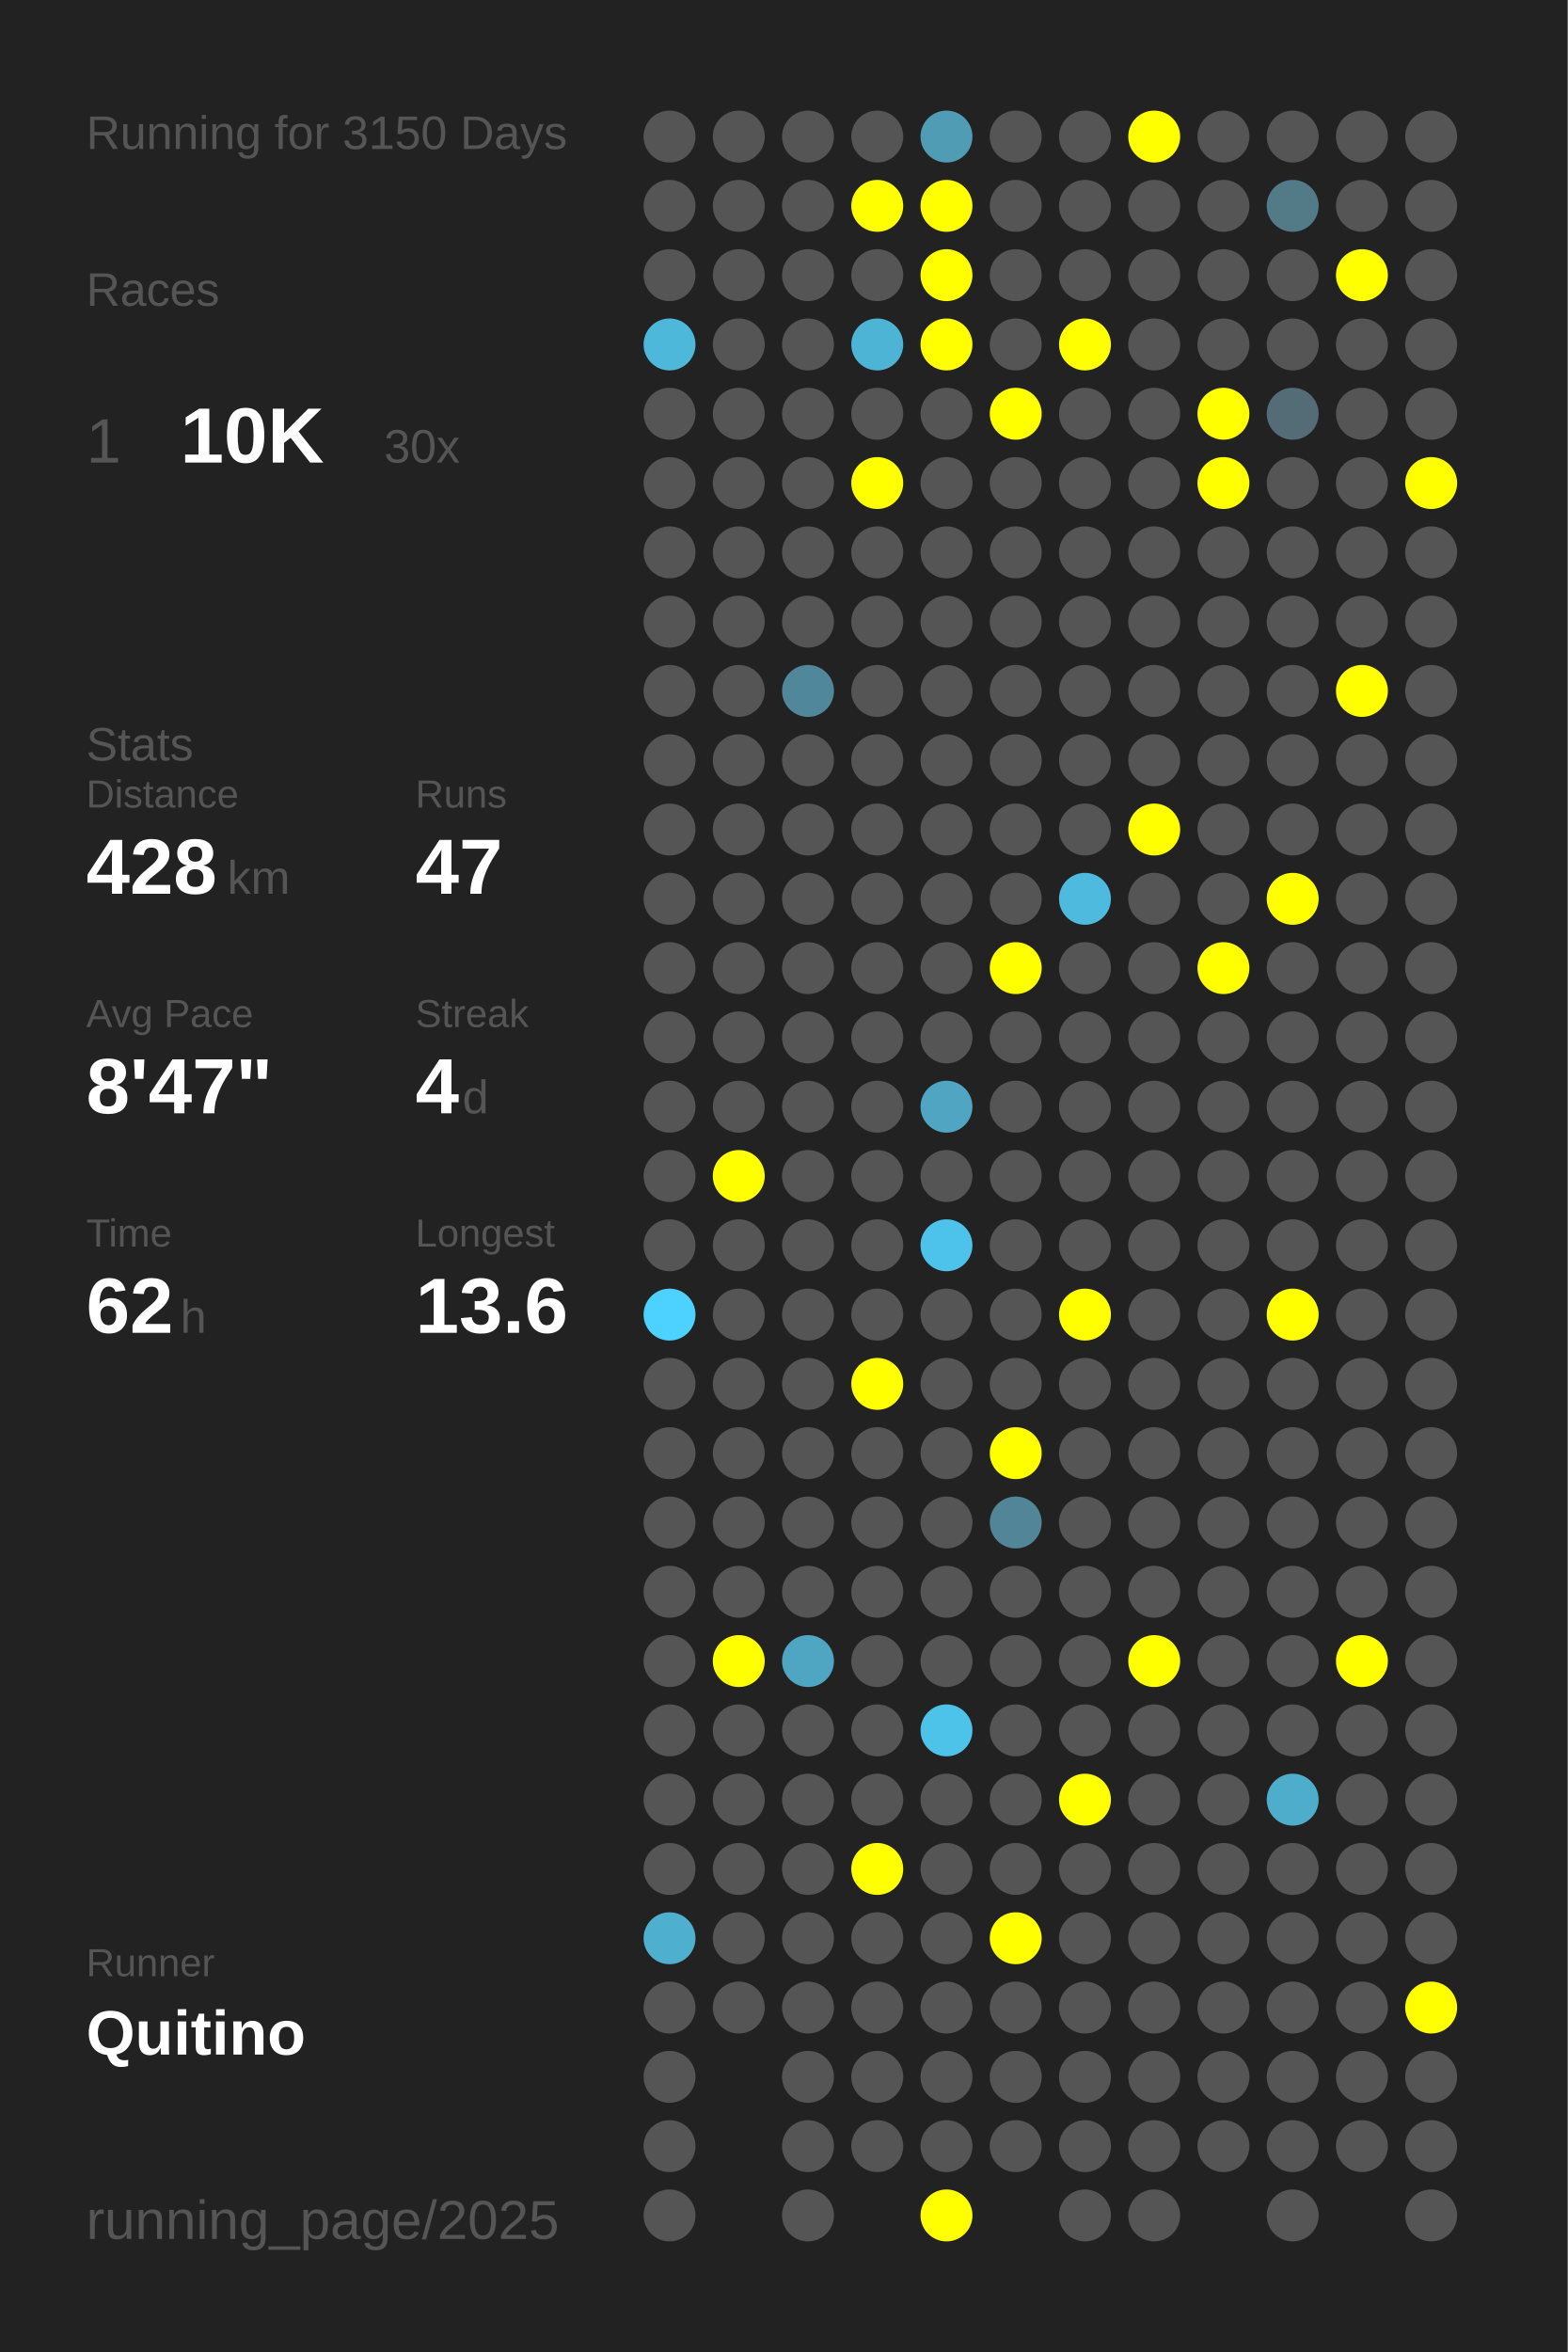
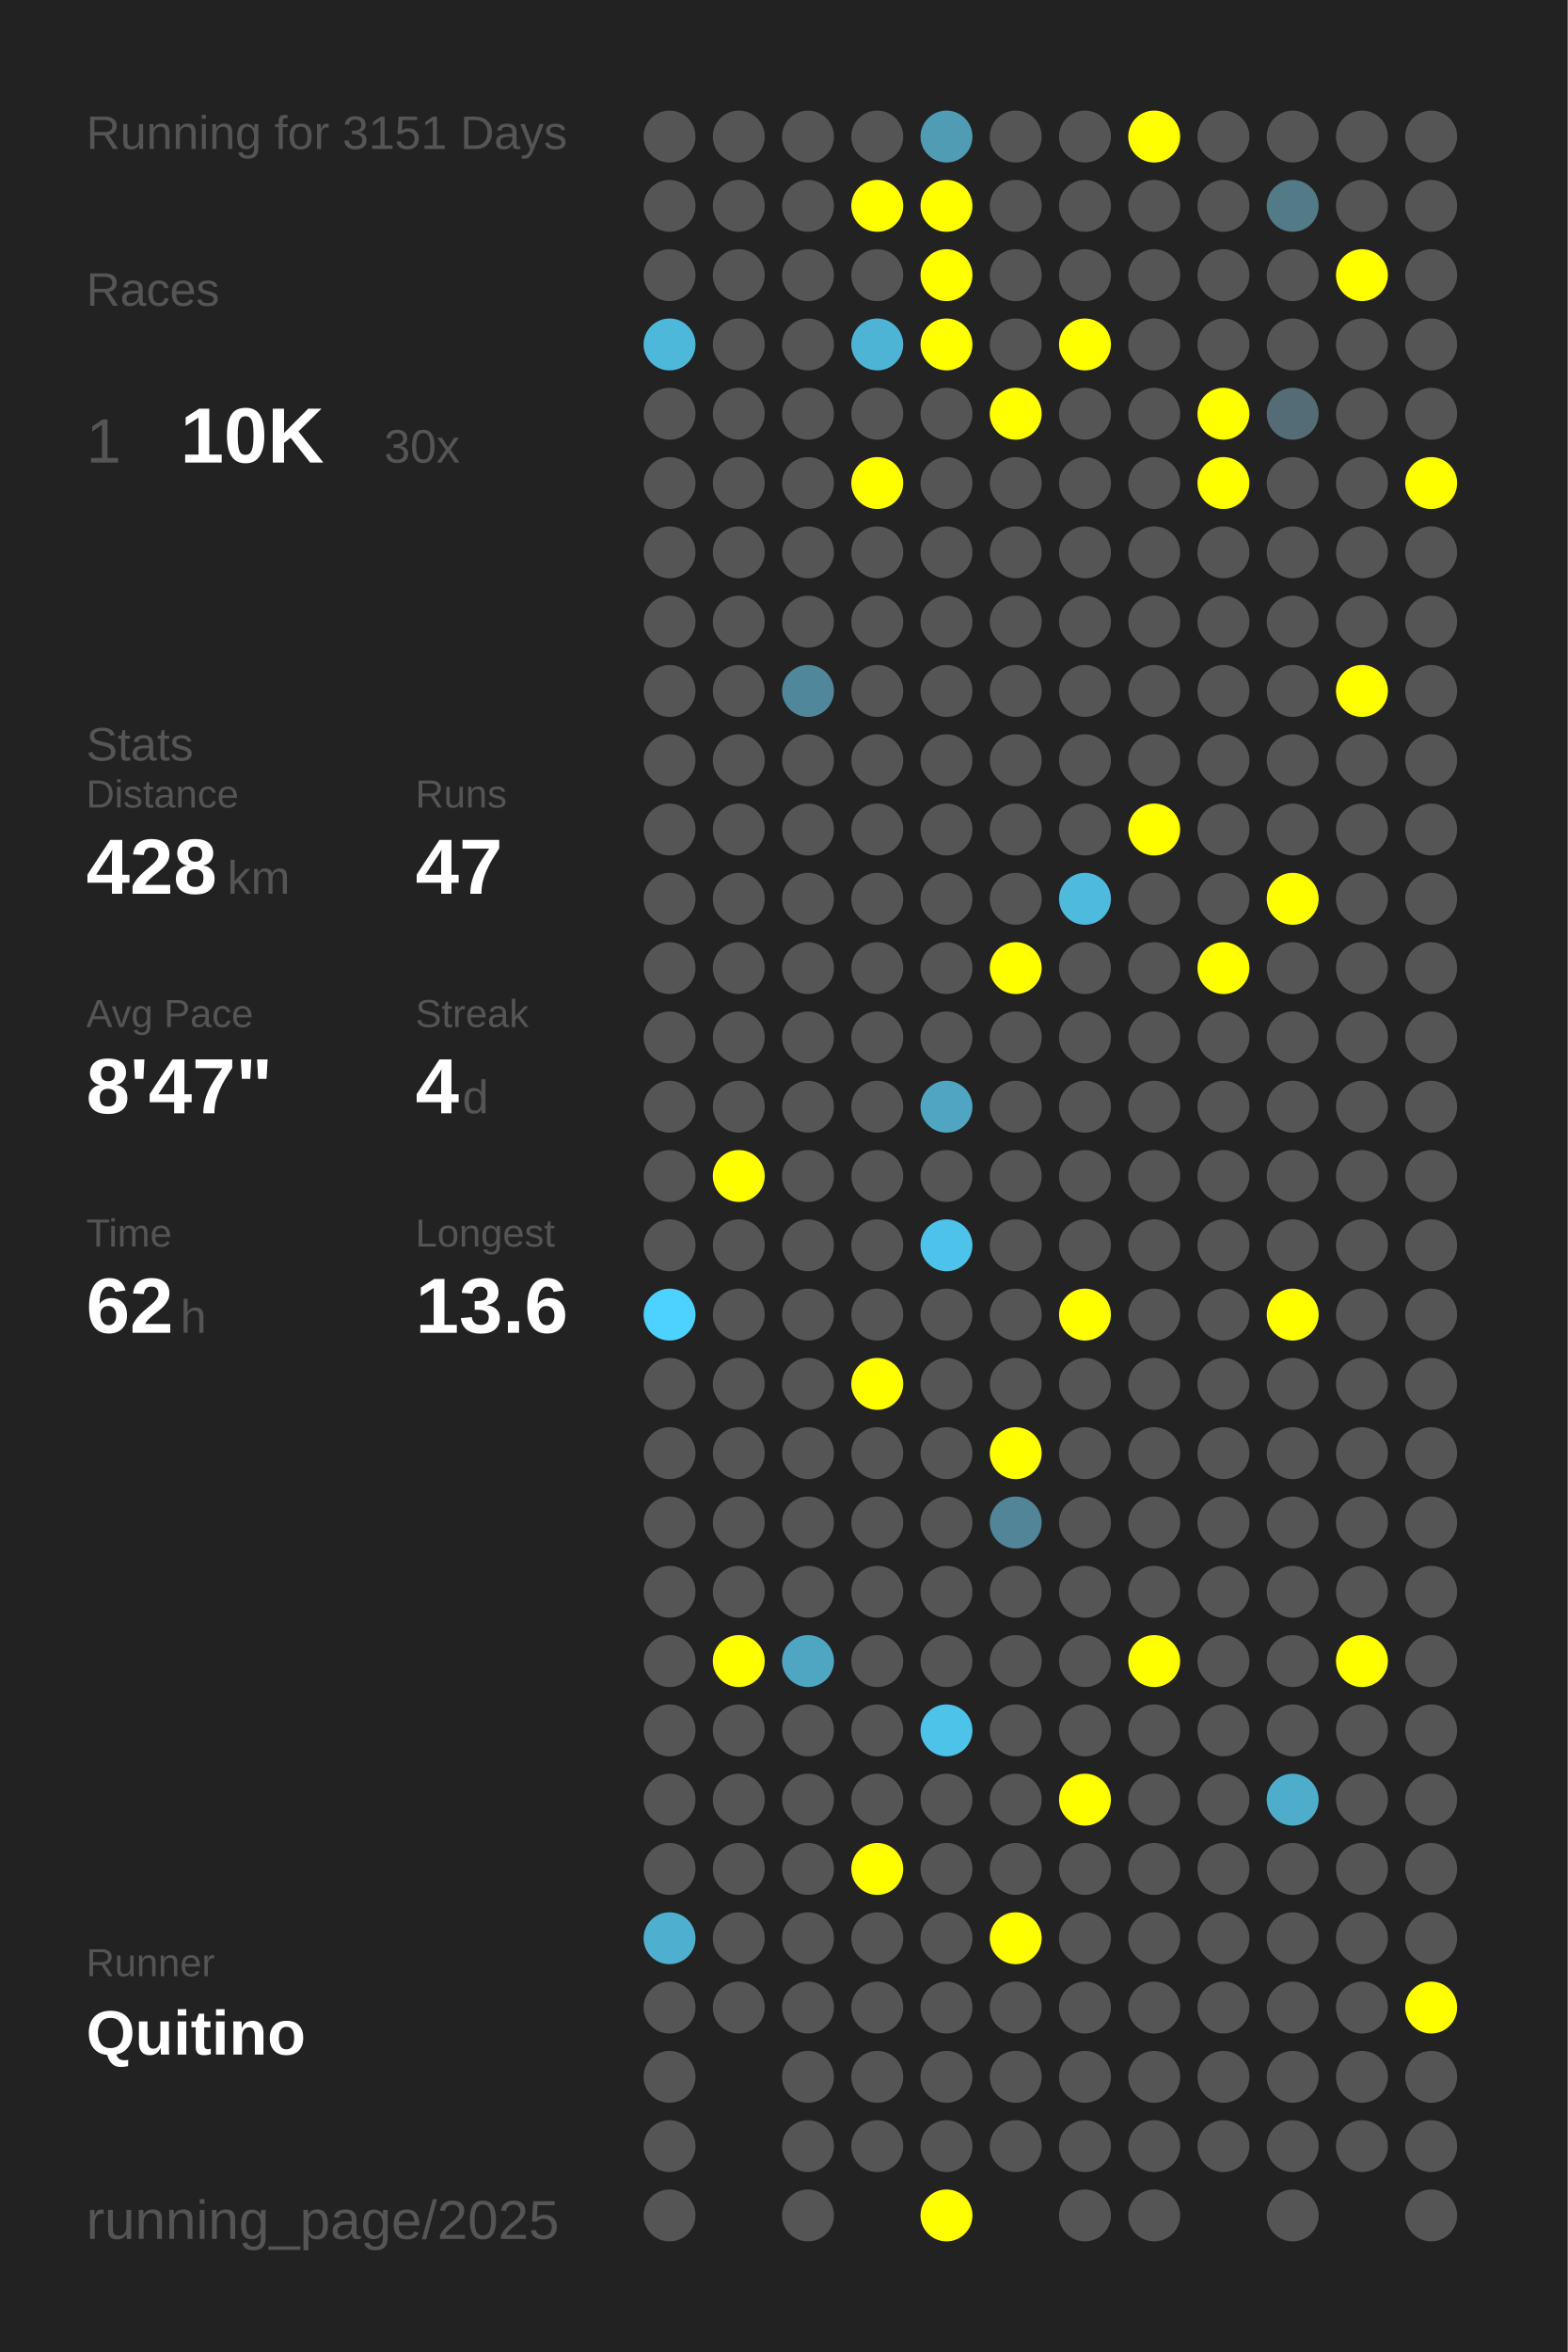
<svg xmlns="http://www.w3.org/2000/svg" baseProfile="full" height="300mm" version="1.1" viewBox="0,0,200,300" width="200mm">
  <defs />
  <rect fill="#222222" height="300" width="200" x="0" y="0" />
-   <text fill="#555555" style="font-size:6px; font-family:Arial;" x="11" y="19">Running for 3150 Days</text>
+   <text fill="#555555" style="font-size:6px; font-family:Arial;" x="11" y="19">Running for 3151 Days</text>
  <text fill="#555555" style="font-size:6px; font-family:Arial;" x="11" y="39">Races</text>
  <text fill="#555555" style="font-size:8px; font-family:Arial;" x="11" y="59">1</text>
  <text fill="#FFFFFF" style="font-size:10px; font-family:Arial; font-weight:bold;" x="23" y="59">10K</text>
  <text fill="#555555" style="font-size:6px; font-family:Arial;" x="49" y="59">30x</text>
  <text fill="#555555" style="font-size:6px; font-family:Arial;" x="11" y="97">Stats</text>
  <text fill="#555555" style="font-size:5px; font-family:Arial;" x="11" y="103">Distance</text>
  <text fill="#FFFFFF" style="font-size:10px; font-family:Arial; font-weight:bold;" x="11" y="114">428</text>
  <text fill="#555555" style="font-size:6px; font-family:Arial;" x="29" y="114">km</text>
  <text fill="#555555" style="font-size:5px; font-family:Arial;" x="53" y="103">Runs</text>
  <text fill="#FFFFFF" style="font-size:10px; font-family:Arial; font-weight:bold;" x="53" y="114">47</text>
  <text fill="#555555" style="font-size:5px; font-family:Arial;" x="11" y="131">Avg Pace</text>
  <text fill="#FFFFFF" style="font-size:10px; font-family:Arial; font-weight:bold;" x="11" y="142">8'47"</text>
  <text fill="#555555" style="font-size:5px; font-family:Arial;" x="53" y="131">Streak</text>
  <text fill="#FFFFFF" style="font-size:10px; font-family:Arial; font-weight:bold;" x="53" y="142">4</text>
  <text fill="#555555" style="font-size:6px; font-family:Arial;" x="59" y="142">d</text>
  <text fill="#555555" style="font-size:5px; font-family:Arial;" x="11" y="159">Time</text>
  <text fill="#FFFFFF" style="font-size:10px; font-family:Arial; font-weight:bold;" x="11" y="170">62</text>
  <text fill="#555555" style="font-size:6px; font-family:Arial;" x="23" y="170">h</text>
  <text fill="#555555" style="font-size:5px; font-family:Arial;" x="53" y="159">Longest</text>
  <text fill="#FFFFFF" style="font-size:10px; font-family:Arial; font-weight:bold;" x="53" y="170">13.6</text>
  <text fill="#555555" style="font-size:5px; font-family:Arial;" x="11" y="252.065">Runner</text>
  <text fill="#FFFFFF" style="font-size:8px; font-family:Arial; font-weight:bold;" x="11" y="262.065">Quitino</text>
  <text fill="#555555" style="font-size:7px; font-family:Arial;" x="11" y="285.581">running_page/2025</text>
  <circle cx="85.417" cy="17.419" fill="#555555" r="3.312" />
  <circle cx="85.417" cy="26.258" fill="#555555" r="3.312" />
  <circle cx="85.417" cy="35.097" fill="#555555" r="3.312" />
  <circle cx="85.417" cy="43.935" fill="#4eb8db" r="3.312" />
  <circle cx="85.417" cy="52.774" fill="#555555" r="3.312" />
  <circle cx="85.417" cy="61.613" fill="#555555" r="3.312" />
  <circle cx="85.417" cy="70.452" fill="#555555" r="3.312" />
  <circle cx="85.417" cy="79.29" fill="#555555" r="3.312" />
  <circle cx="85.417" cy="88.129" fill="#555555" r="3.312" />
  <circle cx="85.417" cy="96.968" fill="#555555" r="3.312" />
  <circle cx="85.417" cy="105.806" fill="#555555" r="3.312" />
  <circle cx="85.417" cy="114.645" fill="#555555" r="3.312" />
  <circle cx="85.417" cy="123.484" fill="#555555" r="3.312" />
  <circle cx="85.417" cy="132.323" fill="#555555" r="3.312" />
  <circle cx="85.417" cy="141.161" fill="#555555" r="3.312" />
  <circle cx="85.417" cy="150" fill="#555555" r="3.312" />
  <circle cx="85.417" cy="158.839" fill="#555555" r="3.312" />
  <circle cx="85.417" cy="167.677" fill="#4dd1fe" r="3.312" />
  <circle cx="85.417" cy="176.516" fill="#555555" r="3.312" />
  <circle cx="85.417" cy="185.355" fill="#555555" r="3.312" />
  <circle cx="85.417" cy="194.194" fill="#555555" r="3.312" />
  <circle cx="85.417" cy="203.032" fill="#555555" r="3.312" />
  <circle cx="85.417" cy="211.871" fill="#555555" r="3.312" />
  <circle cx="85.417" cy="220.71" fill="#555555" r="3.312" />
  <circle cx="85.417" cy="229.548" fill="#555555" r="3.312" />
  <circle cx="85.417" cy="238.387" fill="#555555" r="3.312" />
  <circle cx="85.417" cy="247.226" fill="#4fafcf" r="3.312" />
  <circle cx="85.417" cy="256.065" fill="#555555" r="3.312" />
  <circle cx="85.417" cy="264.903" fill="#555555" r="3.312" />
  <circle cx="85.417" cy="273.742" fill="#555555" r="3.312" />
  <circle cx="85.417" cy="282.581" fill="#555555" r="3.312" />
  <circle cx="94.25" cy="17.419" fill="#555555" r="3.312" />
  <circle cx="94.25" cy="26.258" fill="#555555" r="3.312" />
  <circle cx="94.25" cy="35.097" fill="#555555" r="3.312" />
  <circle cx="94.25" cy="43.935" fill="#555555" r="3.312" />
  <circle cx="94.25" cy="52.774" fill="#555555" r="3.312" />
  <circle cx="94.25" cy="61.613" fill="#555555" r="3.312" />
  <circle cx="94.25" cy="70.452" fill="#555555" r="3.312" />
  <circle cx="94.25" cy="79.29" fill="#555555" r="3.312" />
  <circle cx="94.25" cy="88.129" fill="#555555" r="3.312" />
  <circle cx="94.25" cy="96.968" fill="#555555" r="3.312" />
  <circle cx="94.25" cy="105.806" fill="#555555" r="3.312" />
  <circle cx="94.25" cy="114.645" fill="#555555" r="3.312" />
  <circle cx="94.25" cy="123.484" fill="#555555" r="3.312" />
  <circle cx="94.25" cy="132.323" fill="#555555" r="3.312" />
  <circle cx="94.25" cy="141.161" fill="#555555" r="3.312" />
  <circle cx="94.25" cy="150" fill="#FFFF00" r="3.312" />
  <circle cx="94.25" cy="158.839" fill="#555555" r="3.312" />
  <circle cx="94.25" cy="167.677" fill="#555555" r="3.312" />
  <circle cx="94.25" cy="176.516" fill="#555555" r="3.312" />
  <circle cx="94.25" cy="185.355" fill="#555555" r="3.312" />
  <circle cx="94.25" cy="194.194" fill="#555555" r="3.312" />
  <circle cx="94.25" cy="203.032" fill="#555555" r="3.312" />
  <circle cx="94.25" cy="211.871" fill="#FFFF00" r="3.312" />
  <circle cx="94.25" cy="220.71" fill="#555555" r="3.312" />
  <circle cx="94.25" cy="229.548" fill="#555555" r="3.312" />
  <circle cx="94.25" cy="238.387" fill="#555555" r="3.312" />
  <circle cx="94.25" cy="247.226" fill="#555555" r="3.312" />
  <circle cx="94.25" cy="256.065" fill="#555555" r="3.312" />
  <circle cx="103.083" cy="17.419" fill="#555555" r="3.312" />
  <circle cx="103.083" cy="26.258" fill="#555555" r="3.312" />
  <circle cx="103.083" cy="35.097" fill="#555555" r="3.312" />
  <circle cx="103.083" cy="43.935" fill="#555555" r="3.312" />
  <circle cx="103.083" cy="52.774" fill="#555555" r="3.312" />
  <circle cx="103.083" cy="61.613" fill="#555555" r="3.312" />
  <circle cx="103.083" cy="70.452" fill="#555555" r="3.312" />
  <circle cx="103.083" cy="79.29" fill="#555555" r="3.312" />
  <circle cx="103.083" cy="88.129" fill="#51879a" r="3.312" />
  <circle cx="103.083" cy="96.968" fill="#555555" r="3.312" />
  <circle cx="103.083" cy="105.806" fill="#555555" r="3.312" />
  <circle cx="103.083" cy="114.645" fill="#555555" r="3.312" />
  <circle cx="103.083" cy="123.484" fill="#555555" r="3.312" />
  <circle cx="103.083" cy="132.323" fill="#555555" r="3.312" />
  <circle cx="103.083" cy="141.161" fill="#555555" r="3.312" />
  <circle cx="103.083" cy="150" fill="#555555" r="3.312" />
  <circle cx="103.083" cy="158.839" fill="#555555" r="3.312" />
  <circle cx="103.083" cy="167.677" fill="#555555" r="3.312" />
  <circle cx="103.083" cy="176.516" fill="#555555" r="3.312" />
  <circle cx="103.083" cy="185.355" fill="#555555" r="3.312" />
  <circle cx="103.083" cy="194.194" fill="#555555" r="3.312" />
  <circle cx="103.083" cy="203.032" fill="#555555" r="3.312" />
  <circle cx="103.083" cy="211.871" fill="#4fa6c3" r="3.312" />
  <circle cx="103.083" cy="220.71" fill="#555555" r="3.312" />
  <circle cx="103.083" cy="229.548" fill="#555555" r="3.312" />
  <circle cx="103.083" cy="238.387" fill="#555555" r="3.312" />
  <circle cx="103.083" cy="247.226" fill="#555555" r="3.312" />
  <circle cx="103.083" cy="256.065" fill="#555555" r="3.312" />
  <circle cx="103.083" cy="264.903" fill="#555555" r="3.312" />
  <circle cx="103.083" cy="273.742" fill="#555555" r="3.312" />
  <circle cx="103.083" cy="282.581" fill="#555555" r="3.312" />
  <circle cx="111.917" cy="17.419" fill="#555555" r="3.312" />
  <circle cx="111.917" cy="26.258" fill="#FFFF00" r="3.312" />
  <circle cx="111.917" cy="35.097" fill="#555555" r="3.312" />
  <circle cx="111.917" cy="43.935" fill="#4eb4d6" r="3.312" />
  <circle cx="111.917" cy="52.774" fill="#555555" r="3.312" />
  <circle cx="111.917" cy="61.613" fill="#FFFF00" r="3.312" />
  <circle cx="111.917" cy="70.452" fill="#555555" r="3.312" />
  <circle cx="111.917" cy="79.29" fill="#555555" r="3.312" />
  <circle cx="111.917" cy="88.129" fill="#555555" r="3.312" />
  <circle cx="111.917" cy="96.968" fill="#555555" r="3.312" />
  <circle cx="111.917" cy="105.806" fill="#555555" r="3.312" />
  <circle cx="111.917" cy="114.645" fill="#555555" r="3.312" />
  <circle cx="111.917" cy="123.484" fill="#555555" r="3.312" />
  <circle cx="111.917" cy="132.323" fill="#555555" r="3.312" />
  <circle cx="111.917" cy="141.161" fill="#555555" r="3.312" />
  <circle cx="111.917" cy="150" fill="#555555" r="3.312" />
  <circle cx="111.917" cy="158.839" fill="#555555" r="3.312" />
  <circle cx="111.917" cy="167.677" fill="#555555" r="3.312" />
  <circle cx="111.917" cy="176.516" fill="#FFFF00" r="3.312" />
  <circle cx="111.917" cy="185.355" fill="#555555" r="3.312" />
  <circle cx="111.917" cy="194.194" fill="#555555" r="3.312" />
  <circle cx="111.917" cy="203.032" fill="#555555" r="3.312" />
  <circle cx="111.917" cy="211.871" fill="#555555" r="3.312" />
  <circle cx="111.917" cy="220.71" fill="#555555" r="3.312" />
  <circle cx="111.917" cy="229.548" fill="#555555" r="3.312" />
  <circle cx="111.917" cy="238.387" fill="#FFFF00" r="3.312" />
  <circle cx="111.917" cy="247.226" fill="#555555" r="3.312" />
  <circle cx="111.917" cy="256.065" fill="#555555" r="3.312" />
  <circle cx="111.917" cy="264.903" fill="#555555" r="3.312" />
  <circle cx="111.917" cy="273.742" fill="#555555" r="3.312" />
  <circle cx="120.75" cy="17.419" fill="#509cb5" r="3.312" />
  <circle cx="120.75" cy="26.258" fill="#FFFF00" r="3.312" />
  <circle cx="120.75" cy="35.097" fill="#FFFF00" r="3.312" />
  <circle cx="120.75" cy="43.935" fill="#FFFF00" r="3.312" />
  <circle cx="120.75" cy="52.774" fill="#555555" r="3.312" />
  <circle cx="120.75" cy="61.613" fill="#555555" r="3.312" />
  <circle cx="120.75" cy="70.452" fill="#555555" r="3.312" />
  <circle cx="120.75" cy="79.29" fill="#555555" r="3.312" />
  <circle cx="120.75" cy="88.129" fill="#555555" r="3.312" />
  <circle cx="120.75" cy="96.968" fill="#555555" r="3.312" />
  <circle cx="120.75" cy="105.806" fill="#555555" r="3.312" />
  <circle cx="120.75" cy="114.645" fill="#555555" r="3.312" />
  <circle cx="120.75" cy="123.484" fill="#555555" r="3.312" />
  <circle cx="120.75" cy="132.323" fill="#555555" r="3.312" />
  <circle cx="120.75" cy="141.161" fill="#4fa5c2" r="3.312" />
  <circle cx="120.75" cy="150" fill="#555555" r="3.312" />
  <circle cx="120.75" cy="158.839" fill="#4dc2ea" r="3.312" />
  <circle cx="120.75" cy="167.677" fill="#555555" r="3.312" />
  <circle cx="120.75" cy="176.516" fill="#555555" r="3.312" />
  <circle cx="120.75" cy="185.355" fill="#555555" r="3.312" />
  <circle cx="120.75" cy="194.194" fill="#555555" r="3.312" />
  <circle cx="120.75" cy="203.032" fill="#555555" r="3.312" />
  <circle cx="120.75" cy="211.871" fill="#555555" r="3.312" />
  <circle cx="120.75" cy="220.71" fill="#4dc3ea" r="3.312" />
  <circle cx="120.75" cy="229.548" fill="#555555" r="3.312" />
  <circle cx="120.75" cy="238.387" fill="#555555" r="3.312" />
  <circle cx="120.75" cy="247.226" fill="#555555" r="3.312" />
  <circle cx="120.75" cy="256.065" fill="#555555" r="3.312" />
  <circle cx="120.75" cy="264.903" fill="#555555" r="3.312" />
  <circle cx="120.75" cy="273.742" fill="#555555" r="3.312" />
  <circle cx="120.75" cy="282.581" fill="#FFFF00" r="3.312" />
  <circle cx="129.583" cy="17.419" fill="#555555" r="3.312" />
  <circle cx="129.583" cy="26.258" fill="#555555" r="3.312" />
  <circle cx="129.583" cy="35.097" fill="#555555" r="3.312" />
  <circle cx="129.583" cy="43.935" fill="#555555" r="3.312" />
  <circle cx="129.583" cy="52.774" fill="#FFFF00" r="3.312" />
  <circle cx="129.583" cy="61.613" fill="#555555" r="3.312" />
  <circle cx="129.583" cy="70.452" fill="#555555" r="3.312" />
  <circle cx="129.583" cy="79.29" fill="#555555" r="3.312" />
  <circle cx="129.583" cy="88.129" fill="#555555" r="3.312" />
  <circle cx="129.583" cy="96.968" fill="#555555" r="3.312" />
  <circle cx="129.583" cy="105.806" fill="#555555" r="3.312" />
  <circle cx="129.583" cy="114.645" fill="#555555" r="3.312" />
  <circle cx="129.583" cy="123.484" fill="#FFFF00" r="3.312" />
  <circle cx="129.583" cy="132.323" fill="#555555" r="3.312" />
  <circle cx="129.583" cy="141.161" fill="#555555" r="3.312" />
  <circle cx="129.583" cy="150" fill="#555555" r="3.312" />
  <circle cx="129.583" cy="158.839" fill="#555555" r="3.312" />
  <circle cx="129.583" cy="167.677" fill="#555555" r="3.312" />
  <circle cx="129.583" cy="176.516" fill="#555555" r="3.312" />
  <circle cx="129.583" cy="185.355" fill="#FFFF00" r="3.312" />
  <circle cx="129.583" cy="194.194" fill="#518597" r="3.312" />
  <circle cx="129.583" cy="203.032" fill="#555555" r="3.312" />
  <circle cx="129.583" cy="211.871" fill="#555555" r="3.312" />
  <circle cx="129.583" cy="220.71" fill="#555555" r="3.312" />
  <circle cx="129.583" cy="229.548" fill="#555555" r="3.312" />
  <circle cx="129.583" cy="238.387" fill="#555555" r="3.312" />
  <circle cx="129.583" cy="247.226" fill="#FFFF00" r="3.312" />
  <circle cx="129.583" cy="256.065" fill="#555555" r="3.312" />
  <circle cx="129.583" cy="264.903" fill="#555555" r="3.312" />
  <circle cx="129.583" cy="273.742" fill="#555555" r="3.312" />
  <circle cx="138.417" cy="17.419" fill="#555555" r="3.312" />
  <circle cx="138.417" cy="26.258" fill="#555555" r="3.312" />
  <circle cx="138.417" cy="35.097" fill="#555555" r="3.312" />
  <circle cx="138.417" cy="43.935" fill="#FFFF00" r="3.312" />
  <circle cx="138.417" cy="52.774" fill="#555555" r="3.312" />
  <circle cx="138.417" cy="61.613" fill="#555555" r="3.312" />
  <circle cx="138.417" cy="70.452" fill="#555555" r="3.312" />
  <circle cx="138.417" cy="79.29" fill="#555555" r="3.312" />
  <circle cx="138.417" cy="88.129" fill="#555555" r="3.312" />
  <circle cx="138.417" cy="96.968" fill="#555555" r="3.312" />
  <circle cx="138.417" cy="105.806" fill="#555555" r="3.312" />
  <circle cx="138.417" cy="114.645" fill="#4ebade" r="3.312" />
  <circle cx="138.417" cy="123.484" fill="#555555" r="3.312" />
  <circle cx="138.417" cy="132.323" fill="#555555" r="3.312" />
  <circle cx="138.417" cy="141.161" fill="#555555" r="3.312" />
  <circle cx="138.417" cy="150" fill="#555555" r="3.312" />
  <circle cx="138.417" cy="158.839" fill="#555555" r="3.312" />
  <circle cx="138.417" cy="167.677" fill="#FFFF00" r="3.312" />
  <circle cx="138.417" cy="176.516" fill="#555555" r="3.312" />
  <circle cx="138.417" cy="185.355" fill="#555555" r="3.312" />
  <circle cx="138.417" cy="194.194" fill="#555555" r="3.312" />
  <circle cx="138.417" cy="203.032" fill="#555555" r="3.312" />
  <circle cx="138.417" cy="211.871" fill="#555555" r="3.312" />
  <circle cx="138.417" cy="220.71" fill="#555555" r="3.312" />
  <circle cx="138.417" cy="229.548" fill="#FFFF00" r="3.312" />
  <circle cx="138.417" cy="238.387" fill="#555555" r="3.312" />
  <circle cx="138.417" cy="247.226" fill="#555555" r="3.312" />
  <circle cx="138.417" cy="256.065" fill="#555555" r="3.312" />
  <circle cx="138.417" cy="264.903" fill="#555555" r="3.312" />
  <circle cx="138.417" cy="273.742" fill="#555555" r="3.312" />
  <circle cx="138.417" cy="282.581" fill="#555555" r="3.312" />
  <circle cx="147.25" cy="17.419" fill="#FFFF00" r="3.312" />
  <circle cx="147.25" cy="26.258" fill="#555555" r="3.312" />
  <circle cx="147.25" cy="35.097" fill="#555555" r="3.312" />
  <circle cx="147.25" cy="43.935" fill="#555555" r="3.312" />
  <circle cx="147.25" cy="52.774" fill="#555555" r="3.312" />
  <circle cx="147.25" cy="61.613" fill="#555555" r="3.312" />
  <circle cx="147.25" cy="70.452" fill="#555555" r="3.312" />
  <circle cx="147.25" cy="79.29" fill="#555555" r="3.312" />
  <circle cx="147.25" cy="88.129" fill="#555555" r="3.312" />
  <circle cx="147.25" cy="96.968" fill="#555555" r="3.312" />
  <circle cx="147.25" cy="105.806" fill="#FFFF00" r="3.312" />
  <circle cx="147.25" cy="114.645" fill="#555555" r="3.312" />
  <circle cx="147.25" cy="123.484" fill="#555555" r="3.312" />
  <circle cx="147.25" cy="132.323" fill="#555555" r="3.312" />
  <circle cx="147.25" cy="141.161" fill="#555555" r="3.312" />
  <circle cx="147.25" cy="150" fill="#555555" r="3.312" />
  <circle cx="147.25" cy="158.839" fill="#555555" r="3.312" />
  <circle cx="147.25" cy="167.677" fill="#555555" r="3.312" />
  <circle cx="147.25" cy="176.516" fill="#555555" r="3.312" />
  <circle cx="147.25" cy="185.355" fill="#555555" r="3.312" />
  <circle cx="147.25" cy="194.194" fill="#555555" r="3.312" />
  <circle cx="147.25" cy="203.032" fill="#555555" r="3.312" />
  <circle cx="147.25" cy="211.871" fill="#FFFF00" r="3.312" />
  <circle cx="147.25" cy="220.71" fill="#555555" r="3.312" />
  <circle cx="147.25" cy="229.548" fill="#555555" r="3.312" />
  <circle cx="147.25" cy="238.387" fill="#555555" r="3.312" />
  <circle cx="147.25" cy="247.226" fill="#555555" r="3.312" />
  <circle cx="147.25" cy="256.065" fill="#555555" r="3.312" />
  <circle cx="147.25" cy="264.903" fill="#555555" r="3.312" />
  <circle cx="147.25" cy="273.742" fill="#555555" r="3.312" />
  <circle cx="147.25" cy="282.581" fill="#555555" r="3.312" />
  <circle cx="156.083" cy="17.419" fill="#555555" r="3.312" />
  <circle cx="156.083" cy="26.258" fill="#555555" r="3.312" />
  <circle cx="156.083" cy="35.097" fill="#555555" r="3.312" />
  <circle cx="156.083" cy="43.935" fill="#555555" r="3.312" />
  <circle cx="156.083" cy="52.774" fill="#FFFF00" r="3.312" />
  <circle cx="156.083" cy="61.613" fill="#FFFF00" r="3.312" />
  <circle cx="156.083" cy="70.452" fill="#555555" r="3.312" />
  <circle cx="156.083" cy="79.29" fill="#555555" r="3.312" />
  <circle cx="156.083" cy="88.129" fill="#555555" r="3.312" />
  <circle cx="156.083" cy="96.968" fill="#555555" r="3.312" />
  <circle cx="156.083" cy="105.806" fill="#555555" r="3.312" />
  <circle cx="156.083" cy="114.645" fill="#555555" r="3.312" />
  <circle cx="156.083" cy="123.484" fill="#FFFF00" r="3.312" />
  <circle cx="156.083" cy="132.323" fill="#555555" r="3.312" />
  <circle cx="156.083" cy="141.161" fill="#555555" r="3.312" />
  <circle cx="156.083" cy="150" fill="#555555" r="3.312" />
  <circle cx="156.083" cy="158.839" fill="#555555" r="3.312" />
  <circle cx="156.083" cy="167.677" fill="#555555" r="3.312" />
  <circle cx="156.083" cy="176.516" fill="#555555" r="3.312" />
  <circle cx="156.083" cy="185.355" fill="#555555" r="3.312" />
  <circle cx="156.083" cy="194.194" fill="#555555" r="3.312" />
  <circle cx="156.083" cy="203.032" fill="#555555" r="3.312" />
  <circle cx="156.083" cy="211.871" fill="#555555" r="3.312" />
  <circle cx="156.083" cy="220.71" fill="#555555" r="3.312" />
  <circle cx="156.083" cy="229.548" fill="#555555" r="3.312" />
  <circle cx="156.083" cy="238.387" fill="#555555" r="3.312" />
  <circle cx="156.083" cy="247.226" fill="#555555" r="3.312" />
  <circle cx="156.083" cy="256.065" fill="#555555" r="3.312" />
  <circle cx="156.083" cy="264.903" fill="#555555" r="3.312" />
  <circle cx="156.083" cy="273.742" fill="#555555" r="3.312" />
  <circle cx="164.917" cy="17.419" fill="#555555" r="3.312" />
  <circle cx="164.917" cy="26.258" fill="#527a87" r="3.312" />
  <circle cx="164.917" cy="35.097" fill="#555555" r="3.312" />
  <circle cx="164.917" cy="43.935" fill="#555555" r="3.312" />
  <circle cx="164.917" cy="52.774" fill="#536c75" r="3.312" />
  <circle cx="164.917" cy="61.613" fill="#555555" r="3.312" />
  <circle cx="164.917" cy="70.452" fill="#555555" r="3.312" />
  <circle cx="164.917" cy="79.29" fill="#555555" r="3.312" />
  <circle cx="164.917" cy="88.129" fill="#555555" r="3.312" />
  <circle cx="164.917" cy="96.968" fill="#555555" r="3.312" />
  <circle cx="164.917" cy="105.806" fill="#555555" r="3.312" />
  <circle cx="164.917" cy="114.645" fill="#FFFF00" r="3.312" />
  <circle cx="164.917" cy="123.484" fill="#555555" r="3.312" />
  <circle cx="164.917" cy="132.323" fill="#555555" r="3.312" />
  <circle cx="164.917" cy="141.161" fill="#555555" r="3.312" />
  <circle cx="164.917" cy="150" fill="#555555" r="3.312" />
  <circle cx="164.917" cy="158.839" fill="#555555" r="3.312" />
  <circle cx="164.917" cy="167.677" fill="#FFFF00" r="3.312" />
  <circle cx="164.917" cy="176.516" fill="#555555" r="3.312" />
  <circle cx="164.917" cy="185.355" fill="#555555" r="3.312" />
  <circle cx="164.917" cy="194.194" fill="#555555" r="3.312" />
  <circle cx="164.917" cy="203.032" fill="#555555" r="3.312" />
  <circle cx="164.917" cy="211.871" fill="#555555" r="3.312" />
  <circle cx="164.917" cy="220.71" fill="#555555" r="3.312" />
  <circle cx="164.917" cy="229.548" fill="#4fadcc" r="3.312" />
  <circle cx="164.917" cy="238.387" fill="#555555" r="3.312" />
  <circle cx="164.917" cy="247.226" fill="#555555" r="3.312" />
  <circle cx="164.917" cy="256.065" fill="#555555" r="3.312" />
  <circle cx="164.917" cy="264.903" fill="#555555" r="3.312" />
  <circle cx="164.917" cy="273.742" fill="#555555" r="3.312" />
  <circle cx="164.917" cy="282.581" fill="#555555" r="3.312" />
  <circle cx="173.75" cy="17.419" fill="#555555" r="3.312" />
  <circle cx="173.75" cy="26.258" fill="#555555" r="3.312" />
  <circle cx="173.75" cy="35.097" fill="#FFFF00" r="3.312" />
  <circle cx="173.75" cy="43.935" fill="#555555" r="3.312" />
  <circle cx="173.75" cy="52.774" fill="#555555" r="3.312" />
  <circle cx="173.75" cy="61.613" fill="#555555" r="3.312" />
  <circle cx="173.75" cy="70.452" fill="#555555" r="3.312" />
  <circle cx="173.75" cy="79.29" fill="#555555" r="3.312" />
  <circle cx="173.75" cy="88.129" fill="#FFFF00" r="3.312" />
  <circle cx="173.75" cy="96.968" fill="#555555" r="3.312" />
  <circle cx="173.75" cy="105.806" fill="#555555" r="3.312" />
  <circle cx="173.75" cy="114.645" fill="#555555" r="3.312" />
  <circle cx="173.75" cy="123.484" fill="#555555" r="3.312" />
  <circle cx="173.75" cy="132.323" fill="#555555" r="3.312" />
  <circle cx="173.75" cy="141.161" fill="#555555" r="3.312" />
  <circle cx="173.75" cy="150" fill="#555555" r="3.312" />
  <circle cx="173.75" cy="158.839" fill="#555555" r="3.312" />
  <circle cx="173.75" cy="167.677" fill="#555555" r="3.312" />
  <circle cx="173.75" cy="176.516" fill="#555555" r="3.312" />
  <circle cx="173.75" cy="185.355" fill="#555555" r="3.312" />
  <circle cx="173.75" cy="194.194" fill="#555555" r="3.312" />
  <circle cx="173.75" cy="203.032" fill="#555555" r="3.312" />
  <circle cx="173.75" cy="211.871" fill="#FFFF00" r="3.312" />
  <circle cx="173.75" cy="220.71" fill="#555555" r="3.312" />
  <circle cx="173.75" cy="229.548" fill="#555555" r="3.312" />
  <circle cx="173.75" cy="238.387" fill="#555555" r="3.312" />
  <circle cx="173.75" cy="247.226" fill="#555555" r="3.312" />
  <circle cx="173.75" cy="256.065" fill="#555555" r="3.312" />
  <circle cx="173.75" cy="264.903" fill="#555555" r="3.312" />
  <circle cx="173.75" cy="273.742" fill="#555555" r="3.312" />
  <circle cx="182.583" cy="17.419" fill="#555555" r="3.312" />
  <circle cx="182.583" cy="26.258" fill="#555555" r="3.312" />
  <circle cx="182.583" cy="35.097" fill="#555555" r="3.312" />
  <circle cx="182.583" cy="43.935" fill="#555555" r="3.312" />
  <circle cx="182.583" cy="52.774" fill="#555555" r="3.312" />
  <circle cx="182.583" cy="61.613" fill="#FFFF00" r="3.312" />
  <circle cx="182.583" cy="70.452" fill="#555555" r="3.312" />
  <circle cx="182.583" cy="79.29" fill="#555555" r="3.312" />
  <circle cx="182.583" cy="88.129" fill="#555555" r="3.312" />
  <circle cx="182.583" cy="96.968" fill="#555555" r="3.312" />
  <circle cx="182.583" cy="105.806" fill="#555555" r="3.312" />
  <circle cx="182.583" cy="114.645" fill="#555555" r="3.312" />
  <circle cx="182.583" cy="123.484" fill="#555555" r="3.312" />
  <circle cx="182.583" cy="132.323" fill="#555555" r="3.312" />
  <circle cx="182.583" cy="141.161" fill="#555555" r="3.312" />
  <circle cx="182.583" cy="150" fill="#555555" r="3.312" />
  <circle cx="182.583" cy="158.839" fill="#555555" r="3.312" />
  <circle cx="182.583" cy="167.677" fill="#555555" r="3.312" />
  <circle cx="182.583" cy="176.516" fill="#555555" r="3.312" />
  <circle cx="182.583" cy="185.355" fill="#555555" r="3.312" />
  <circle cx="182.583" cy="194.194" fill="#555555" r="3.312" />
  <circle cx="182.583" cy="203.032" fill="#555555" r="3.312" />
  <circle cx="182.583" cy="211.871" fill="#555555" r="3.312" />
  <circle cx="182.583" cy="220.71" fill="#555555" r="3.312" />
  <circle cx="182.583" cy="229.548" fill="#555555" r="3.312" />
  <circle cx="182.583" cy="238.387" fill="#555555" r="3.312" />
  <circle cx="182.583" cy="247.226" fill="#555555" r="3.312" />
  <circle cx="182.583" cy="256.065" fill="#FFFF00" r="3.312" />
  <circle cx="182.583" cy="264.903" fill="#555555" r="3.312" />
  <circle cx="182.583" cy="273.742" fill="#555555" r="3.312" />
  <circle cx="182.583" cy="282.581" fill="#555555" r="3.312" />
</svg>
